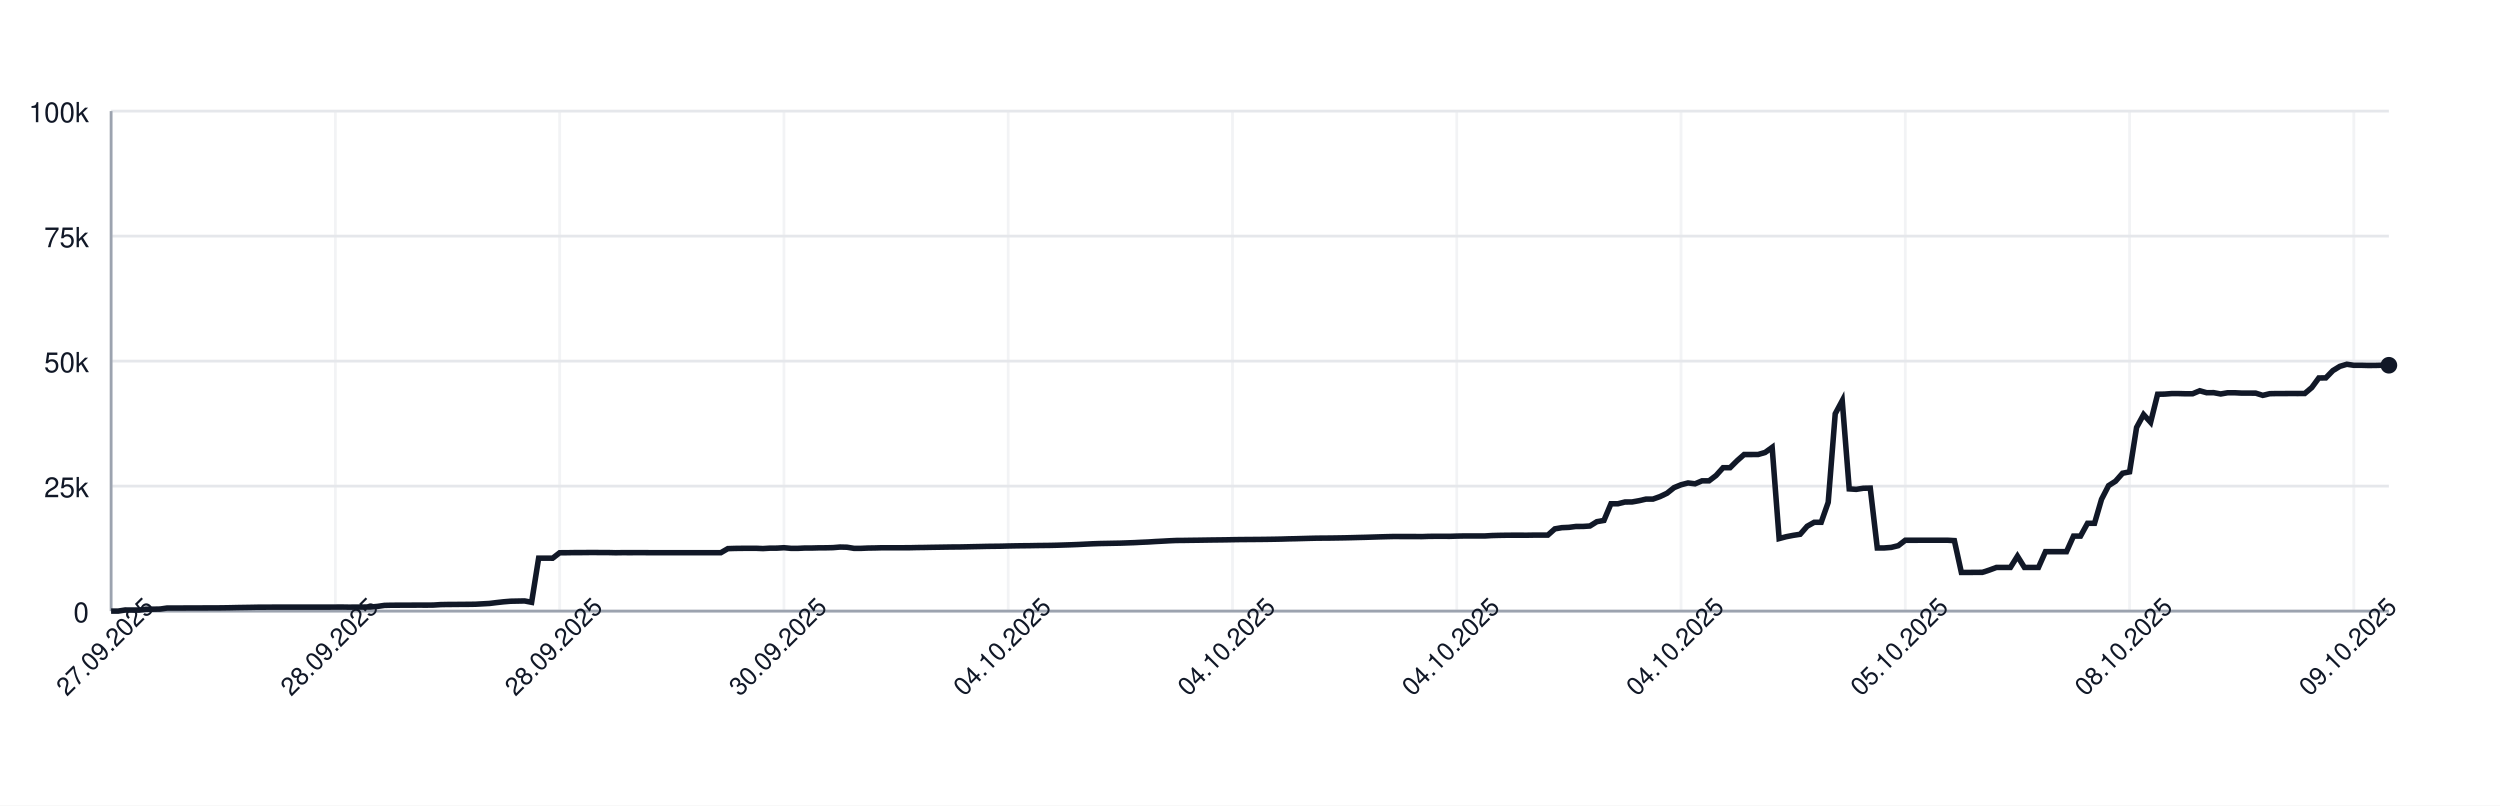
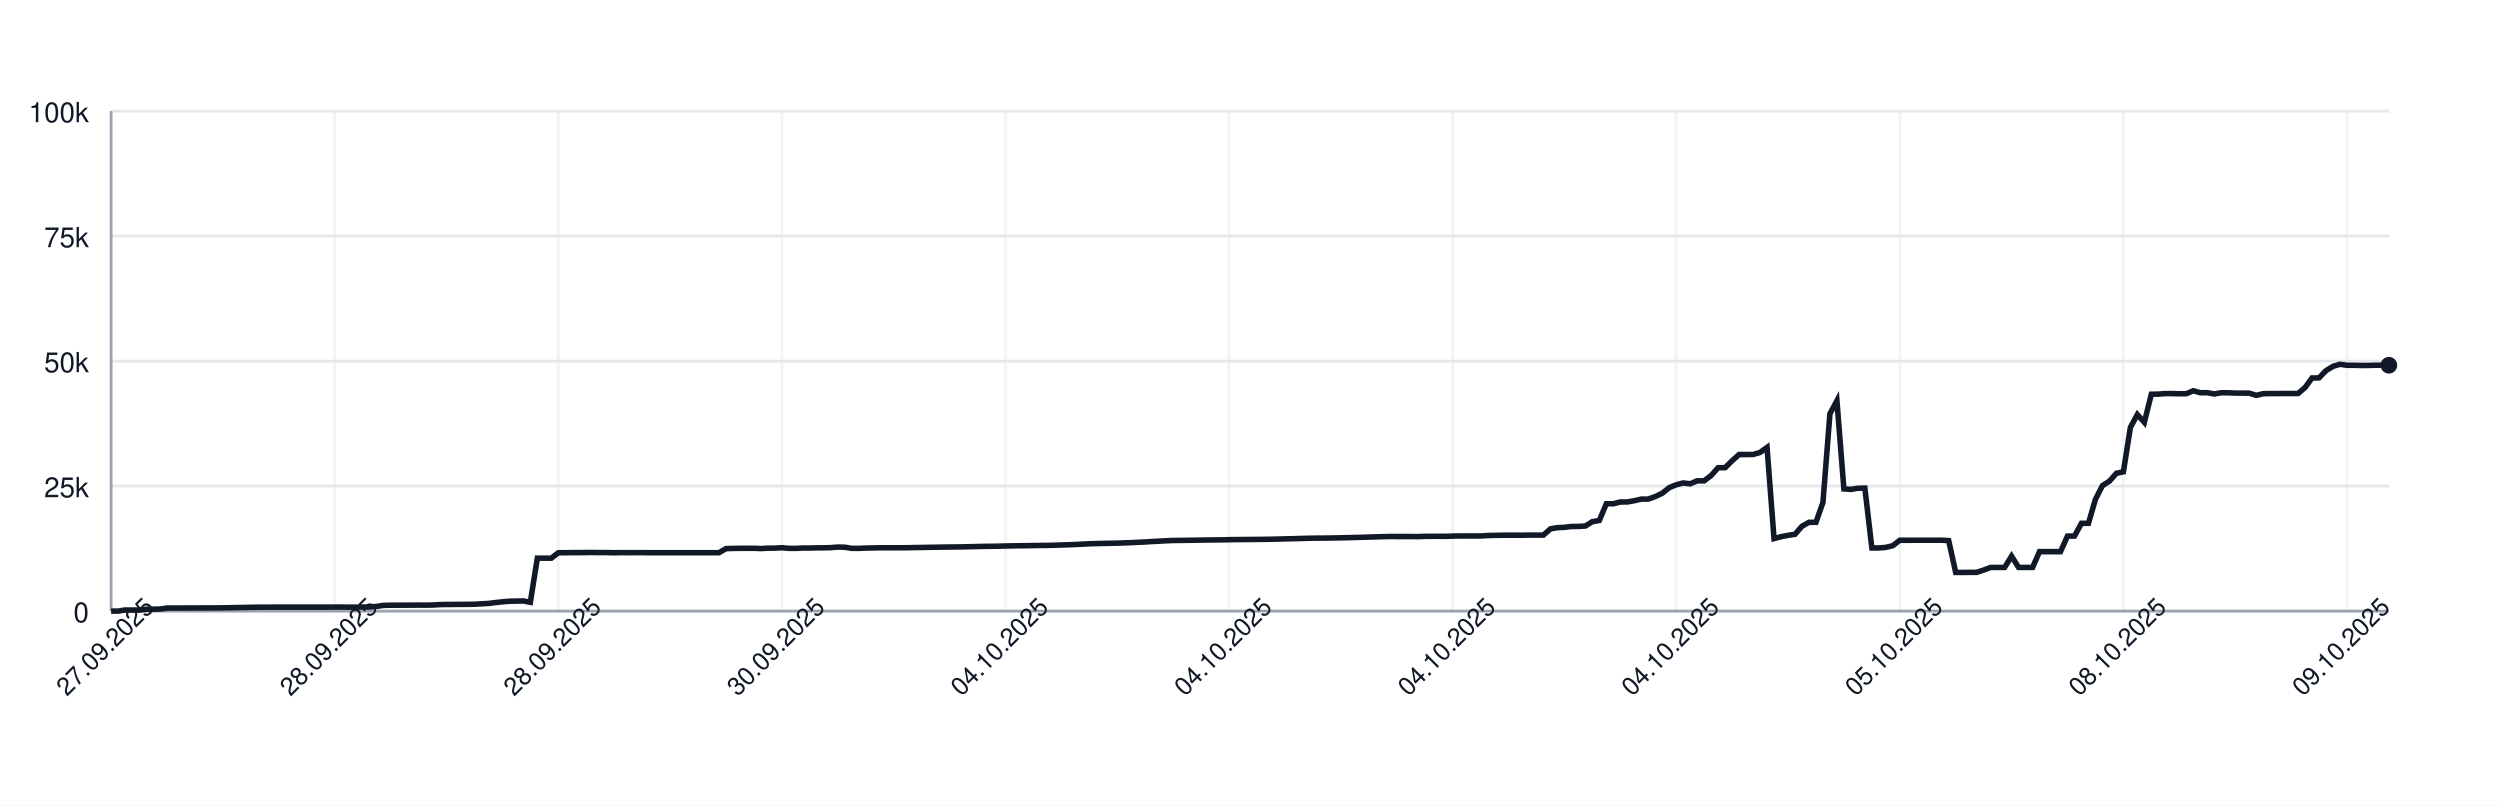
<svg xmlns="http://www.w3.org/2000/svg" width="900" height="290" style="font-family: -apple-system, BlinkMacSystemFont, 'Segoe UI', Helvetica, Arial, sans-serif;">
  <rect width="100%" height="100%" fill="white" />
  <g>
    <line x1="40" y1="220.00" x2="860" y2="220.00" stroke="#e5e7eb" />
    <text x="32" y="224.00" font-size="10" fill="#111827" text-anchor="end">0</text>
    <line x1="40" y1="175.00" x2="860" y2="175.00" stroke="#e5e7eb" />
    <text x="32" y="179.00" font-size="10" fill="#111827" text-anchor="end">25k</text>
    <line x1="40" y1="130.00" x2="860" y2="130.00" stroke="#e5e7eb" />
    <text x="32" y="134.00" font-size="10" fill="#111827" text-anchor="end">50k</text>
    <line x1="40" y1="85.00" x2="860" y2="85.00" stroke="#e5e7eb" />
    <text x="32" y="89.00" font-size="10" fill="#111827" text-anchor="end">75k</text>
    <line x1="40" y1="40.00" x2="860" y2="40.00" stroke="#e5e7eb" />
    <text x="32" y="44.00" font-size="10" fill="#111827" text-anchor="end">100k</text>
    <line x1="40.00" y1="40" x2="40.00" y2="220" stroke="#e5e7eb" opacity="0.5" />
-     <line x1="120.74" y1="40" x2="120.74" y2="220" stroke="#e5e7eb" opacity="0.5" />
-     <line x1="201.48" y1="40" x2="201.48" y2="220" stroke="#e5e7eb" opacity="0.5" />
-     <line x1="282.22" y1="40" x2="282.22" y2="220" stroke="#e5e7eb" opacity="0.5" />
-     <line x1="362.95" y1="40" x2="362.95" y2="220" stroke="#e5e7eb" opacity="0.5" />
-     <line x1="443.69" y1="40" x2="443.69" y2="220" stroke="#e5e7eb" opacity="0.5" />
-     <line x1="524.43" y1="40" x2="524.43" y2="220" stroke="#e5e7eb" opacity="0.5" />
-     <line x1="605.17" y1="40" x2="605.17" y2="220" stroke="#e5e7eb" opacity="0.5" />
-     <line x1="685.91" y1="40" x2="685.91" y2="220" stroke="#e5e7eb" opacity="0.5" />
-     <line x1="766.65" y1="40" x2="766.65" y2="220" stroke="#e5e7eb" opacity="0.5" />
-     <line x1="847.38" y1="40" x2="847.38" y2="220" stroke="#e5e7eb" opacity="0.5" />
+     <line x1="120.49" y1="40" x2="120.49" y2="220" stroke="#e5e7eb" opacity="0.5" />
+     <line x1="200.98" y1="40" x2="200.98" y2="220" stroke="#e5e7eb" opacity="0.5" />
+     <line x1="281.47" y1="40" x2="281.47" y2="220" stroke="#e5e7eb" opacity="0.5" />
+     <line x1="361.96" y1="40" x2="361.96" y2="220" stroke="#e5e7eb" opacity="0.5" />
+     <line x1="442.45" y1="40" x2="442.45" y2="220" stroke="#e5e7eb" opacity="0.5" />
+     <line x1="522.94" y1="40" x2="522.94" y2="220" stroke="#e5e7eb" opacity="0.5" />
+     <line x1="603.44" y1="40" x2="603.44" y2="220" stroke="#e5e7eb" opacity="0.5" />
+     <line x1="683.93" y1="40" x2="683.93" y2="220" stroke="#e5e7eb" opacity="0.5" />
+     <line x1="764.42" y1="40" x2="764.42" y2="220" stroke="#e5e7eb" opacity="0.5" />
+     <line x1="844.91" y1="40" x2="844.91" y2="220" stroke="#e5e7eb" opacity="0.5" />
    <line x1="40" y1="220" x2="860" y2="220" stroke="#9ca3af" />
    <line x1="40" y1="40" x2="40" y2="220" stroke="#9ca3af" />
-     <path d="M 40.00 220.00 L 42.52 220.00 L 45.05 219.60 L 47.57 219.62 L 50.09 219.63 L 52.62 219.32 L 55.14 219.31 L 57.66 219.26 L 60.18 218.89 L 62.71 218.89 L 65.23 218.89 L 67.75 218.87 L 70.28 218.87 L 72.80 218.86 L 75.32 218.85 L 77.85 218.85 L 80.37 218.82 L 82.89 218.78 L 85.42 218.72 L 87.94 218.68 L 90.46 218.64 L 92.98 218.59 L 95.51 218.59 L 98.03 218.57 L 100.55 218.57 L 103.08 218.57 L 105.60 218.57 L 108.12 218.57 L 110.65 218.57 L 113.17 218.57 L 115.69 218.57 L 118.22 218.57 L 120.74 218.55 L 123.26 218.54 L 125.78 218.58 L 128.31 218.55 L 130.83 218.55 L 133.35 218.53 L 135.88 218.31 L 138.40 217.94 L 140.92 217.88 L 143.45 217.87 L 145.97 217.86 L 148.49 217.85 L 151.02 217.84 L 153.54 217.85 L 156.06 217.82 L 158.58 217.66 L 161.11 217.61 L 163.63 217.60 L 166.15 217.57 L 168.68 217.56 L 171.20 217.52 L 173.72 217.38 L 176.25 217.24 L 178.77 216.93 L 181.29 216.65 L 183.82 216.44 L 186.34 216.39 L 188.86 216.34 L 191.38 216.83 L 193.91 200.94 L 196.43 200.94 L 198.95 200.95 L 201.48 198.99 L 204.00 198.98 L 206.52 198.94 L 209.05 198.94 L 211.57 198.91 L 214.09 198.90 L 216.62 198.93 L 219.14 198.93 L 221.66 198.99 L 224.18 198.95 L 226.71 198.96 L 229.23 198.95 L 231.75 198.95 L 234.28 198.97 L 236.80 198.97 L 239.32 198.97 L 241.85 198.97 L 244.37 198.97 L 246.89 198.97 L 249.42 198.97 L 251.94 198.97 L 254.46 198.97 L 256.98 198.97 L 259.51 198.97 L 262.03 197.51 L 264.55 197.43 L 267.08 197.40 L 269.60 197.38 L 272.12 197.38 L 274.65 197.49 L 277.17 197.34 L 279.69 197.33 L 282.22 197.18 L 284.74 197.41 L 287.26 197.41 L 289.78 197.29 L 292.31 197.29 L 294.83 197.22 L 297.35 197.21 L 299.88 197.15 L 302.40 196.94 L 304.92 197.00 L 307.45 197.41 L 309.97 197.41 L 312.49 197.30 L 315.02 197.26 L 317.54 197.19 L 320.06 197.19 L 322.58 197.19 L 325.11 197.19 L 327.63 197.18 L 330.15 197.12 L 332.68 197.09 L 335.20 197.04 L 337.72 197.00 L 340.25 196.96 L 342.77 196.92 L 345.29 196.91 L 347.82 196.86 L 350.34 196.80 L 352.86 196.75 L 355.38 196.69 L 357.91 196.66 L 360.43 196.63 L 362.95 196.56 L 365.48 196.51 L 368.00 196.47 L 370.52 196.45 L 373.05 196.40 L 375.57 196.37 L 378.09 196.34 L 380.62 196.28 L 383.14 196.20 L 385.66 196.12 L 388.18 196.02 L 390.71 195.89 L 393.23 195.77 L 395.75 195.68 L 398.28 195.63 L 400.80 195.58 L 403.32 195.53 L 405.85 195.44 L 408.37 195.35 L 410.89 195.22 L 413.42 195.11 L 415.94 194.95 L 418.46 194.82 L 420.98 194.68 L 423.51 194.57 L 426.03 194.55 L 428.55 194.51 L 431.08 194.48 L 433.60 194.44 L 436.12 194.40 L 438.65 194.37 L 441.17 194.34 L 443.69 194.29 L 446.22 194.25 L 448.74 194.23 L 451.26 194.21 L 453.78 194.19 L 456.31 194.16 L 458.83 194.12 L 461.35 194.07 L 463.88 193.99 L 466.40 193.94 L 468.92 193.87 L 471.45 193.80 L 473.97 193.74 L 476.49 193.72 L 479.02 193.70 L 481.54 193.66 L 484.06 193.62 L 486.58 193.56 L 489.11 193.49 L 491.63 193.43 L 494.15 193.35 L 496.68 193.27 L 499.20 193.20 L 501.72 193.14 L 504.25 193.15 L 506.77 193.15 L 509.29 193.15 L 511.82 193.18 L 514.34 193.09 L 516.86 193.07 L 519.38 193.07 L 521.91 193.08 L 524.43 193.00 L 526.95 192.95 L 529.48 192.95 L 532.00 192.95 L 534.52 192.95 L 537.05 192.80 L 539.57 192.73 L 542.09 192.69 L 544.62 192.67 L 547.14 192.67 L 549.66 192.68 L 552.18 192.64 L 554.71 192.63 L 557.23 192.63 L 559.75 190.39 L 562.28 189.96 L 564.80 189.85 L 567.32 189.53 L 569.85 189.52 L 572.37 189.36 L 574.89 187.79 L 577.42 187.36 L 579.94 181.35 L 582.46 181.35 L 584.98 180.72 L 587.51 180.71 L 590.03 180.26 L 592.55 179.68 L 595.08 179.67 L 597.60 178.77 L 600.12 177.57 L 602.65 175.55 L 605.17 174.52 L 607.69 173.86 L 610.22 174.17 L 612.74 173.10 L 615.26 173.10 L 617.78 171.18 L 620.31 168.37 L 622.83 168.37 L 625.35 165.86 L 627.88 163.63 L 630.40 163.63 L 632.92 163.62 L 635.45 162.88 L 637.97 161.06 L 640.49 193.89 L 643.02 193.22 L 645.54 192.73 L 648.06 192.34 L 650.58 189.45 L 653.11 188.03 L 655.63 188.03 L 658.15 180.86 L 660.68 148.96 L 663.20 144.25 L 665.72 176.00 L 668.25 176.17 L 670.77 175.77 L 673.29 175.72 L 675.82 197.26 L 678.34 197.26 L 680.86 197.06 L 683.38 196.44 L 685.91 194.49 L 688.43 194.50 L 690.95 194.49 L 693.48 194.49 L 696.00 194.49 L 698.52 194.48 L 701.05 194.48 L 703.57 194.62 L 706.09 206.08 L 708.62 206.08 L 711.14 206.05 L 713.66 206.04 L 716.18 205.22 L 718.71 204.28 L 721.23 204.28 L 723.75 204.28 L 726.28 200.22 L 728.80 204.28 L 731.32 204.28 L 733.85 204.28 L 736.37 198.60 L 738.89 198.60 L 741.42 198.60 L 743.94 198.60 L 746.46 193.00 L 748.98 193.00 L 751.51 188.39 L 754.03 188.39 L 756.55 179.75 L 759.08 174.84 L 761.60 173.23 L 764.12 170.37 L 766.65 169.87 L 769.17 153.88 L 771.69 149.24 L 774.22 152.04 L 776.74 141.93 L 779.26 141.88 L 781.78 141.69 L 784.31 141.69 L 786.83 141.76 L 789.35 141.75 L 791.88 140.68 L 794.40 141.38 L 796.92 141.36 L 799.45 141.83 L 801.97 141.39 L 804.49 141.39 L 807.02 141.52 L 809.54 141.52 L 812.06 141.53 L 814.58 142.33 L 817.11 141.73 L 819.63 141.68 L 822.15 141.68 L 824.68 141.66 L 827.20 141.67 L 829.72 141.65 L 832.25 139.51 L 834.77 136.07 L 837.29 136.04 L 839.82 133.43 L 842.34 131.89 L 844.86 131.13 L 847.38 131.51 L 849.91 131.50 L 852.43 131.57 L 854.95 131.56 L 857.48 131.49 L 860.00 131.49" fill="none" stroke="#111827" stroke-width="2" />
+     <path d="M 40.00 220.00 L 42.52 220.00 L 45.03 219.60 L 47.55 219.62 L 50.06 219.63 L 52.58 219.32 L 55.09 219.31 L 57.61 219.26 L 60.12 218.89 L 62.64 218.89 L 65.15 218.89 L 67.67 218.87 L 70.18 218.87 L 72.70 218.86 L 75.21 218.85 L 77.73 218.85 L 80.25 218.82 L 82.76 218.78 L 85.28 218.72 L 87.79 218.68 L 90.31 218.64 L 92.82 218.59 L 95.34 218.59 L 97.85 218.57 L 100.37 218.57 L 102.88 218.57 L 105.40 218.57 L 107.91 218.57 L 110.43 218.57 L 112.94 218.57 L 115.46 218.57 L 117.98 218.57 L 120.49 218.55 L 123.01 218.54 L 125.52 218.58 L 128.04 218.55 L 130.55 218.55 L 133.07 218.53 L 135.58 218.31 L 138.10 217.94 L 140.61 217.88 L 143.13 217.87 L 145.64 217.86 L 148.16 217.85 L 150.67 217.84 L 153.19 217.85 L 155.71 217.82 L 158.22 217.66 L 160.74 217.61 L 163.25 217.60 L 165.77 217.57 L 168.28 217.56 L 170.80 217.52 L 173.31 217.38 L 175.83 217.24 L 178.34 216.93 L 180.86 216.65 L 183.37 216.44 L 185.89 216.39 L 188.40 216.34 L 190.92 216.83 L 193.44 200.94 L 195.95 200.94 L 198.47 200.95 L 200.98 198.99 L 203.50 198.98 L 206.01 198.94 L 208.53 198.94 L 211.04 198.91 L 213.56 198.90 L 216.07 198.93 L 218.59 198.93 L 221.10 198.99 L 223.62 198.95 L 226.13 198.96 L 228.65 198.95 L 231.17 198.95 L 233.68 198.97 L 236.20 198.97 L 238.71 198.97 L 241.23 198.97 L 243.74 198.97 L 246.26 198.97 L 248.77 198.97 L 251.29 198.97 L 253.80 198.97 L 256.32 198.97 L 258.83 198.97 L 261.35 197.51 L 263.87 197.43 L 266.38 197.40 L 268.90 197.38 L 271.41 197.38 L 273.93 197.49 L 276.44 197.34 L 278.96 197.33 L 281.47 197.18 L 283.99 197.41 L 286.50 197.41 L 289.02 197.29 L 291.53 197.29 L 294.05 197.22 L 296.56 197.21 L 299.08 197.15 L 301.60 196.94 L 304.11 197.00 L 306.63 197.41 L 309.14 197.41 L 311.66 197.30 L 314.17 197.26 L 316.69 197.19 L 319.20 197.19 L 321.72 197.19 L 324.23 197.19 L 326.75 197.18 L 329.26 197.12 L 331.78 197.09 L 334.29 197.04 L 336.81 197.00 L 339.33 196.96 L 341.84 196.92 L 344.36 196.91 L 346.87 196.86 L 349.39 196.80 L 351.90 196.75 L 354.42 196.69 L 356.93 196.66 L 359.45 196.63 L 361.96 196.56 L 364.48 196.51 L 366.99 196.47 L 369.51 196.45 L 372.02 196.40 L 374.54 196.37 L 377.06 196.34 L 379.57 196.28 L 382.09 196.20 L 384.60 196.12 L 387.12 196.02 L 389.63 195.89 L 392.15 195.77 L 394.66 195.68 L 397.18 195.63 L 399.69 195.58 L 402.21 195.53 L 404.72 195.44 L 407.24 195.35 L 409.75 195.22 L 412.27 195.11 L 414.79 194.95 L 417.30 194.82 L 419.82 194.68 L 422.33 194.57 L 424.85 194.55 L 427.36 194.51 L 429.88 194.48 L 432.39 194.44 L 434.91 194.40 L 437.42 194.37 L 439.94 194.34 L 442.45 194.29 L 444.97 194.25 L 447.48 194.23 L 450.00 194.21 L 452.52 194.19 L 455.03 194.16 L 457.55 194.12 L 460.06 194.07 L 462.58 193.99 L 465.09 193.94 L 467.61 193.87 L 470.12 193.80 L 472.64 193.74 L 475.15 193.72 L 477.67 193.70 L 480.18 193.66 L 482.70 193.62 L 485.21 193.56 L 487.73 193.49 L 490.25 193.43 L 492.76 193.35 L 495.28 193.27 L 497.79 193.20 L 500.31 193.14 L 502.82 193.15 L 505.34 193.15 L 507.85 193.15 L 510.37 193.18 L 512.88 193.09 L 515.40 193.07 L 517.91 193.07 L 520.43 193.08 L 522.94 193.00 L 525.46 192.95 L 527.98 192.95 L 530.49 192.95 L 533.01 192.95 L 535.52 192.80 L 538.04 192.73 L 540.55 192.69 L 543.07 192.67 L 545.58 192.67 L 548.10 192.68 L 550.61 192.64 L 553.13 192.63 L 555.64 192.63 L 558.16 190.39 L 560.67 189.96 L 563.19 189.85 L 565.71 189.53 L 568.22 189.52 L 570.74 189.36 L 573.25 187.79 L 575.77 187.36 L 578.28 181.35 L 580.80 181.35 L 583.31 180.72 L 585.83 180.71 L 588.34 180.26 L 590.86 179.68 L 593.37 179.67 L 595.89 178.77 L 598.40 177.57 L 600.92 175.55 L 603.44 174.52 L 605.95 173.86 L 608.47 174.17 L 610.98 173.10 L 613.50 173.10 L 616.01 171.18 L 618.53 168.37 L 621.04 168.37 L 623.56 165.86 L 626.07 163.63 L 628.59 163.63 L 631.10 163.62 L 633.62 162.88 L 636.13 161.06 L 638.65 193.89 L 641.17 193.22 L 643.68 192.73 L 646.20 192.34 L 648.71 189.45 L 651.23 188.03 L 653.74 188.03 L 656.26 180.86 L 658.77 148.96 L 661.29 144.25 L 663.80 176.00 L 666.32 176.17 L 668.83 175.77 L 671.35 175.72 L 673.87 197.26 L 676.38 197.26 L 678.90 197.06 L 681.41 196.44 L 683.93 194.49 L 686.44 194.50 L 688.96 194.49 L 691.47 194.49 L 693.99 194.49 L 696.50 194.48 L 699.02 194.48 L 701.53 194.62 L 704.05 206.08 L 706.56 206.08 L 709.08 206.05 L 711.60 206.04 L 714.11 205.22 L 716.63 204.28 L 719.14 204.28 L 721.66 204.28 L 724.17 200.22 L 726.69 204.28 L 729.20 204.28 L 731.72 204.28 L 734.23 198.60 L 736.75 198.60 L 739.26 198.60 L 741.78 198.60 L 744.29 193.00 L 746.81 193.00 L 749.33 188.39 L 751.84 188.39 L 754.36 179.75 L 756.87 174.84 L 759.39 173.23 L 761.90 170.37 L 764.42 169.87 L 766.93 153.88 L 769.45 149.24 L 771.96 152.04 L 774.48 141.93 L 776.99 141.88 L 779.51 141.69 L 782.02 141.69 L 784.54 141.76 L 787.06 141.75 L 789.57 140.68 L 792.09 141.38 L 794.60 141.36 L 797.12 141.83 L 799.63 141.39 L 802.15 141.39 L 804.66 141.52 L 807.18 141.52 L 809.69 141.53 L 812.21 142.33 L 814.72 141.73 L 817.24 141.68 L 819.75 141.68 L 822.27 141.66 L 824.79 141.67 L 827.30 141.65 L 829.82 139.51 L 832.33 136.07 L 834.85 136.04 L 837.36 133.43 L 839.88 131.89 L 842.39 131.13 L 844.91 131.51 L 847.42 131.50 L 849.94 131.57 L 852.45 131.56 L 854.97 131.49 L 857.48 131.49 L 860.00 131.49" fill="none" stroke="#111827" stroke-width="2" />
    <circle cx="860.00" cy="131.49" r="3" fill="#111827" />
    <text x="40.00" y="235.00" font-size="9" fill="#111827" text-anchor="middle" transform="rotate(-45 40.00 235.00)">27.09.2025</text>
-     <text x="120.74" y="235.00" font-size="9" fill="#111827" text-anchor="middle" transform="rotate(-45 120.74 235.00)">28.09.2025</text>
-     <text x="201.48" y="235.00" font-size="9" fill="#111827" text-anchor="middle" transform="rotate(-45 201.48 235.00)">28.09.2025</text>
-     <text x="282.22" y="235.00" font-size="9" fill="#111827" text-anchor="middle" transform="rotate(-45 282.22 235.00)">30.09.2025</text>
-     <text x="362.95" y="235.00" font-size="9" fill="#111827" text-anchor="middle" transform="rotate(-45 362.95 235.00)">04.10.2025</text>
-     <text x="443.69" y="235.00" font-size="9" fill="#111827" text-anchor="middle" transform="rotate(-45 443.69 235.00)">04.10.2025</text>
-     <text x="524.43" y="235.00" font-size="9" fill="#111827" text-anchor="middle" transform="rotate(-45 524.43 235.00)">04.10.2025</text>
-     <text x="605.17" y="235.00" font-size="9" fill="#111827" text-anchor="middle" transform="rotate(-45 605.17 235.00)">04.10.2025</text>
-     <text x="685.91" y="235.00" font-size="9" fill="#111827" text-anchor="middle" transform="rotate(-45 685.91 235.00)">05.10.2025</text>
-     <text x="766.65" y="235.00" font-size="9" fill="#111827" text-anchor="middle" transform="rotate(-45 766.65 235.00)">08.10.2025</text>
-     <text x="847.38" y="235.00" font-size="9" fill="#111827" text-anchor="middle" transform="rotate(-45 847.38 235.00)">09.10.2025</text>
+     <text x="120.49" y="235.00" font-size="9" fill="#111827" text-anchor="middle" transform="rotate(-45 120.49 235.00)">28.09.2025</text>
+     <text x="200.98" y="235.00" font-size="9" fill="#111827" text-anchor="middle" transform="rotate(-45 200.98 235.00)">28.09.2025</text>
+     <text x="281.47" y="235.00" font-size="9" fill="#111827" text-anchor="middle" transform="rotate(-45 281.47 235.00)">30.09.2025</text>
+     <text x="361.96" y="235.00" font-size="9" fill="#111827" text-anchor="middle" transform="rotate(-45 361.96 235.00)">04.10.2025</text>
+     <text x="442.45" y="235.00" font-size="9" fill="#111827" text-anchor="middle" transform="rotate(-45 442.45 235.00)">04.10.2025</text>
+     <text x="522.94" y="235.00" font-size="9" fill="#111827" text-anchor="middle" transform="rotate(-45 522.94 235.00)">04.10.2025</text>
+     <text x="603.44" y="235.00" font-size="9" fill="#111827" text-anchor="middle" transform="rotate(-45 603.44 235.00)">04.10.2025</text>
+     <text x="683.93" y="235.00" font-size="9" fill="#111827" text-anchor="middle" transform="rotate(-45 683.93 235.00)">05.10.2025</text>
+     <text x="764.42" y="235.00" font-size="9" fill="#111827" text-anchor="middle" transform="rotate(-45 764.42 235.00)">08.10.2025</text>
+     <text x="844.91" y="235.00" font-size="9" fill="#111827" text-anchor="middle" transform="rotate(-45 844.91 235.00)">09.10.2025</text>
  </g>
</svg>
